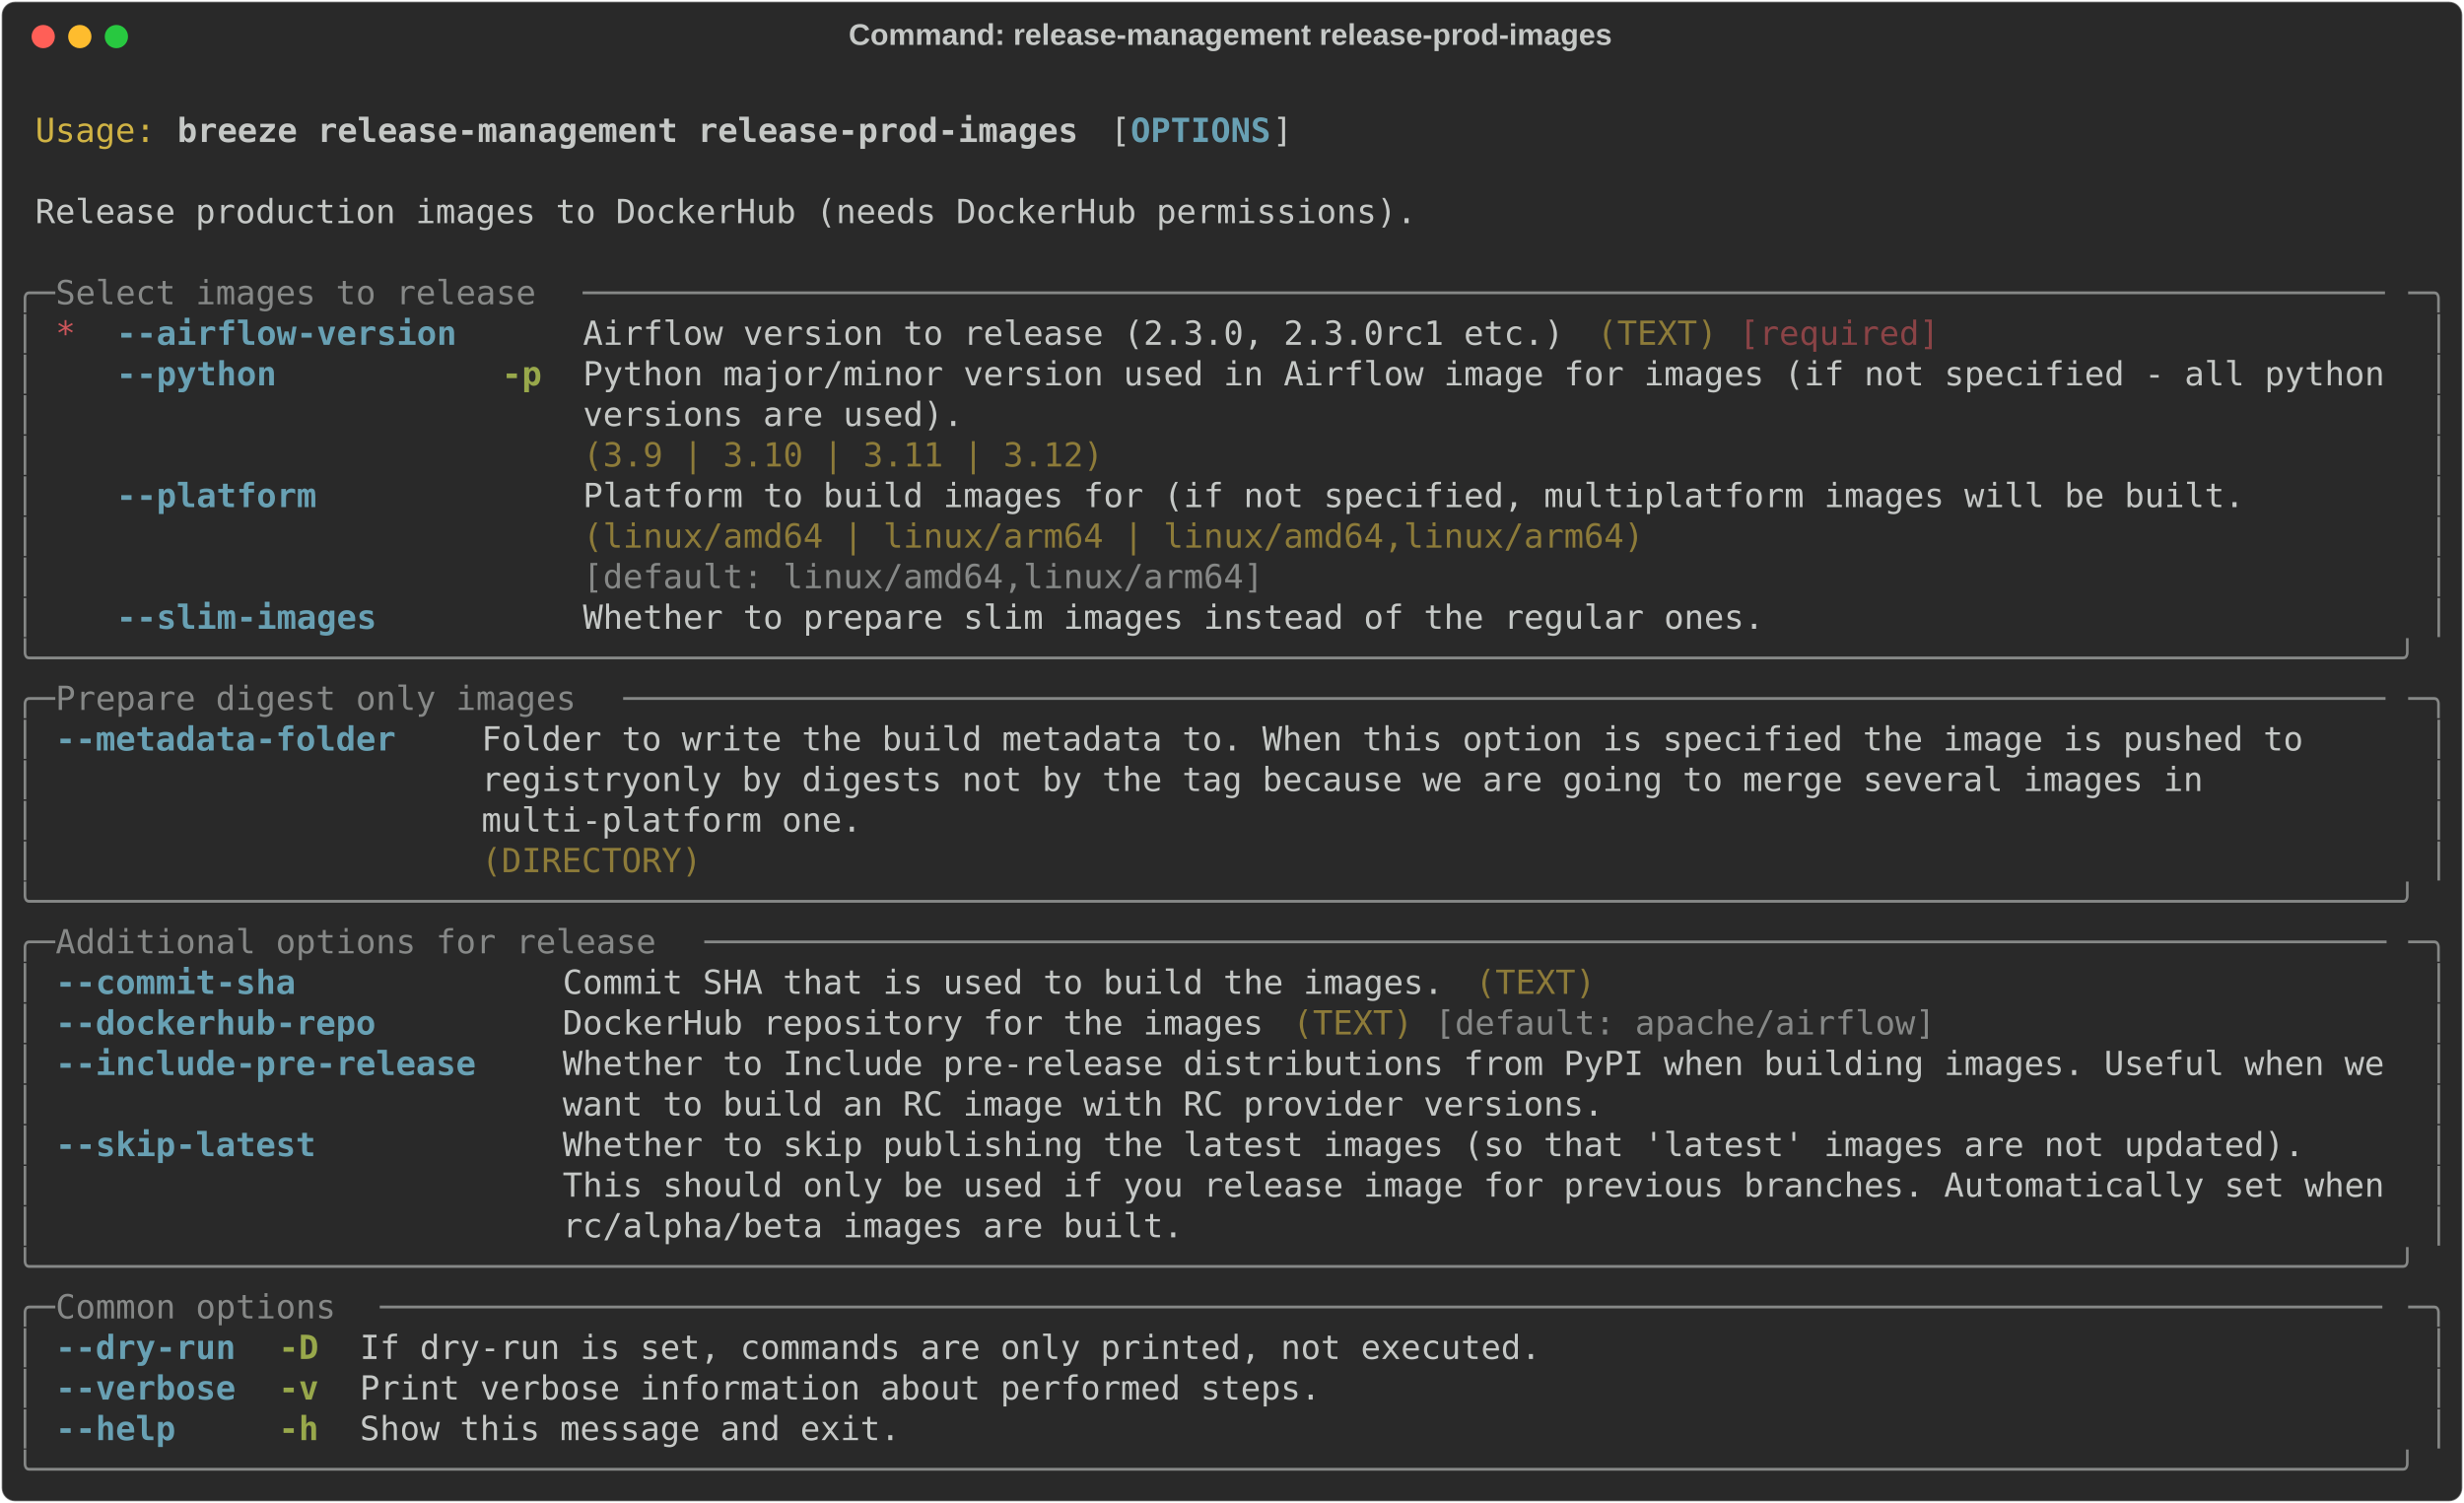
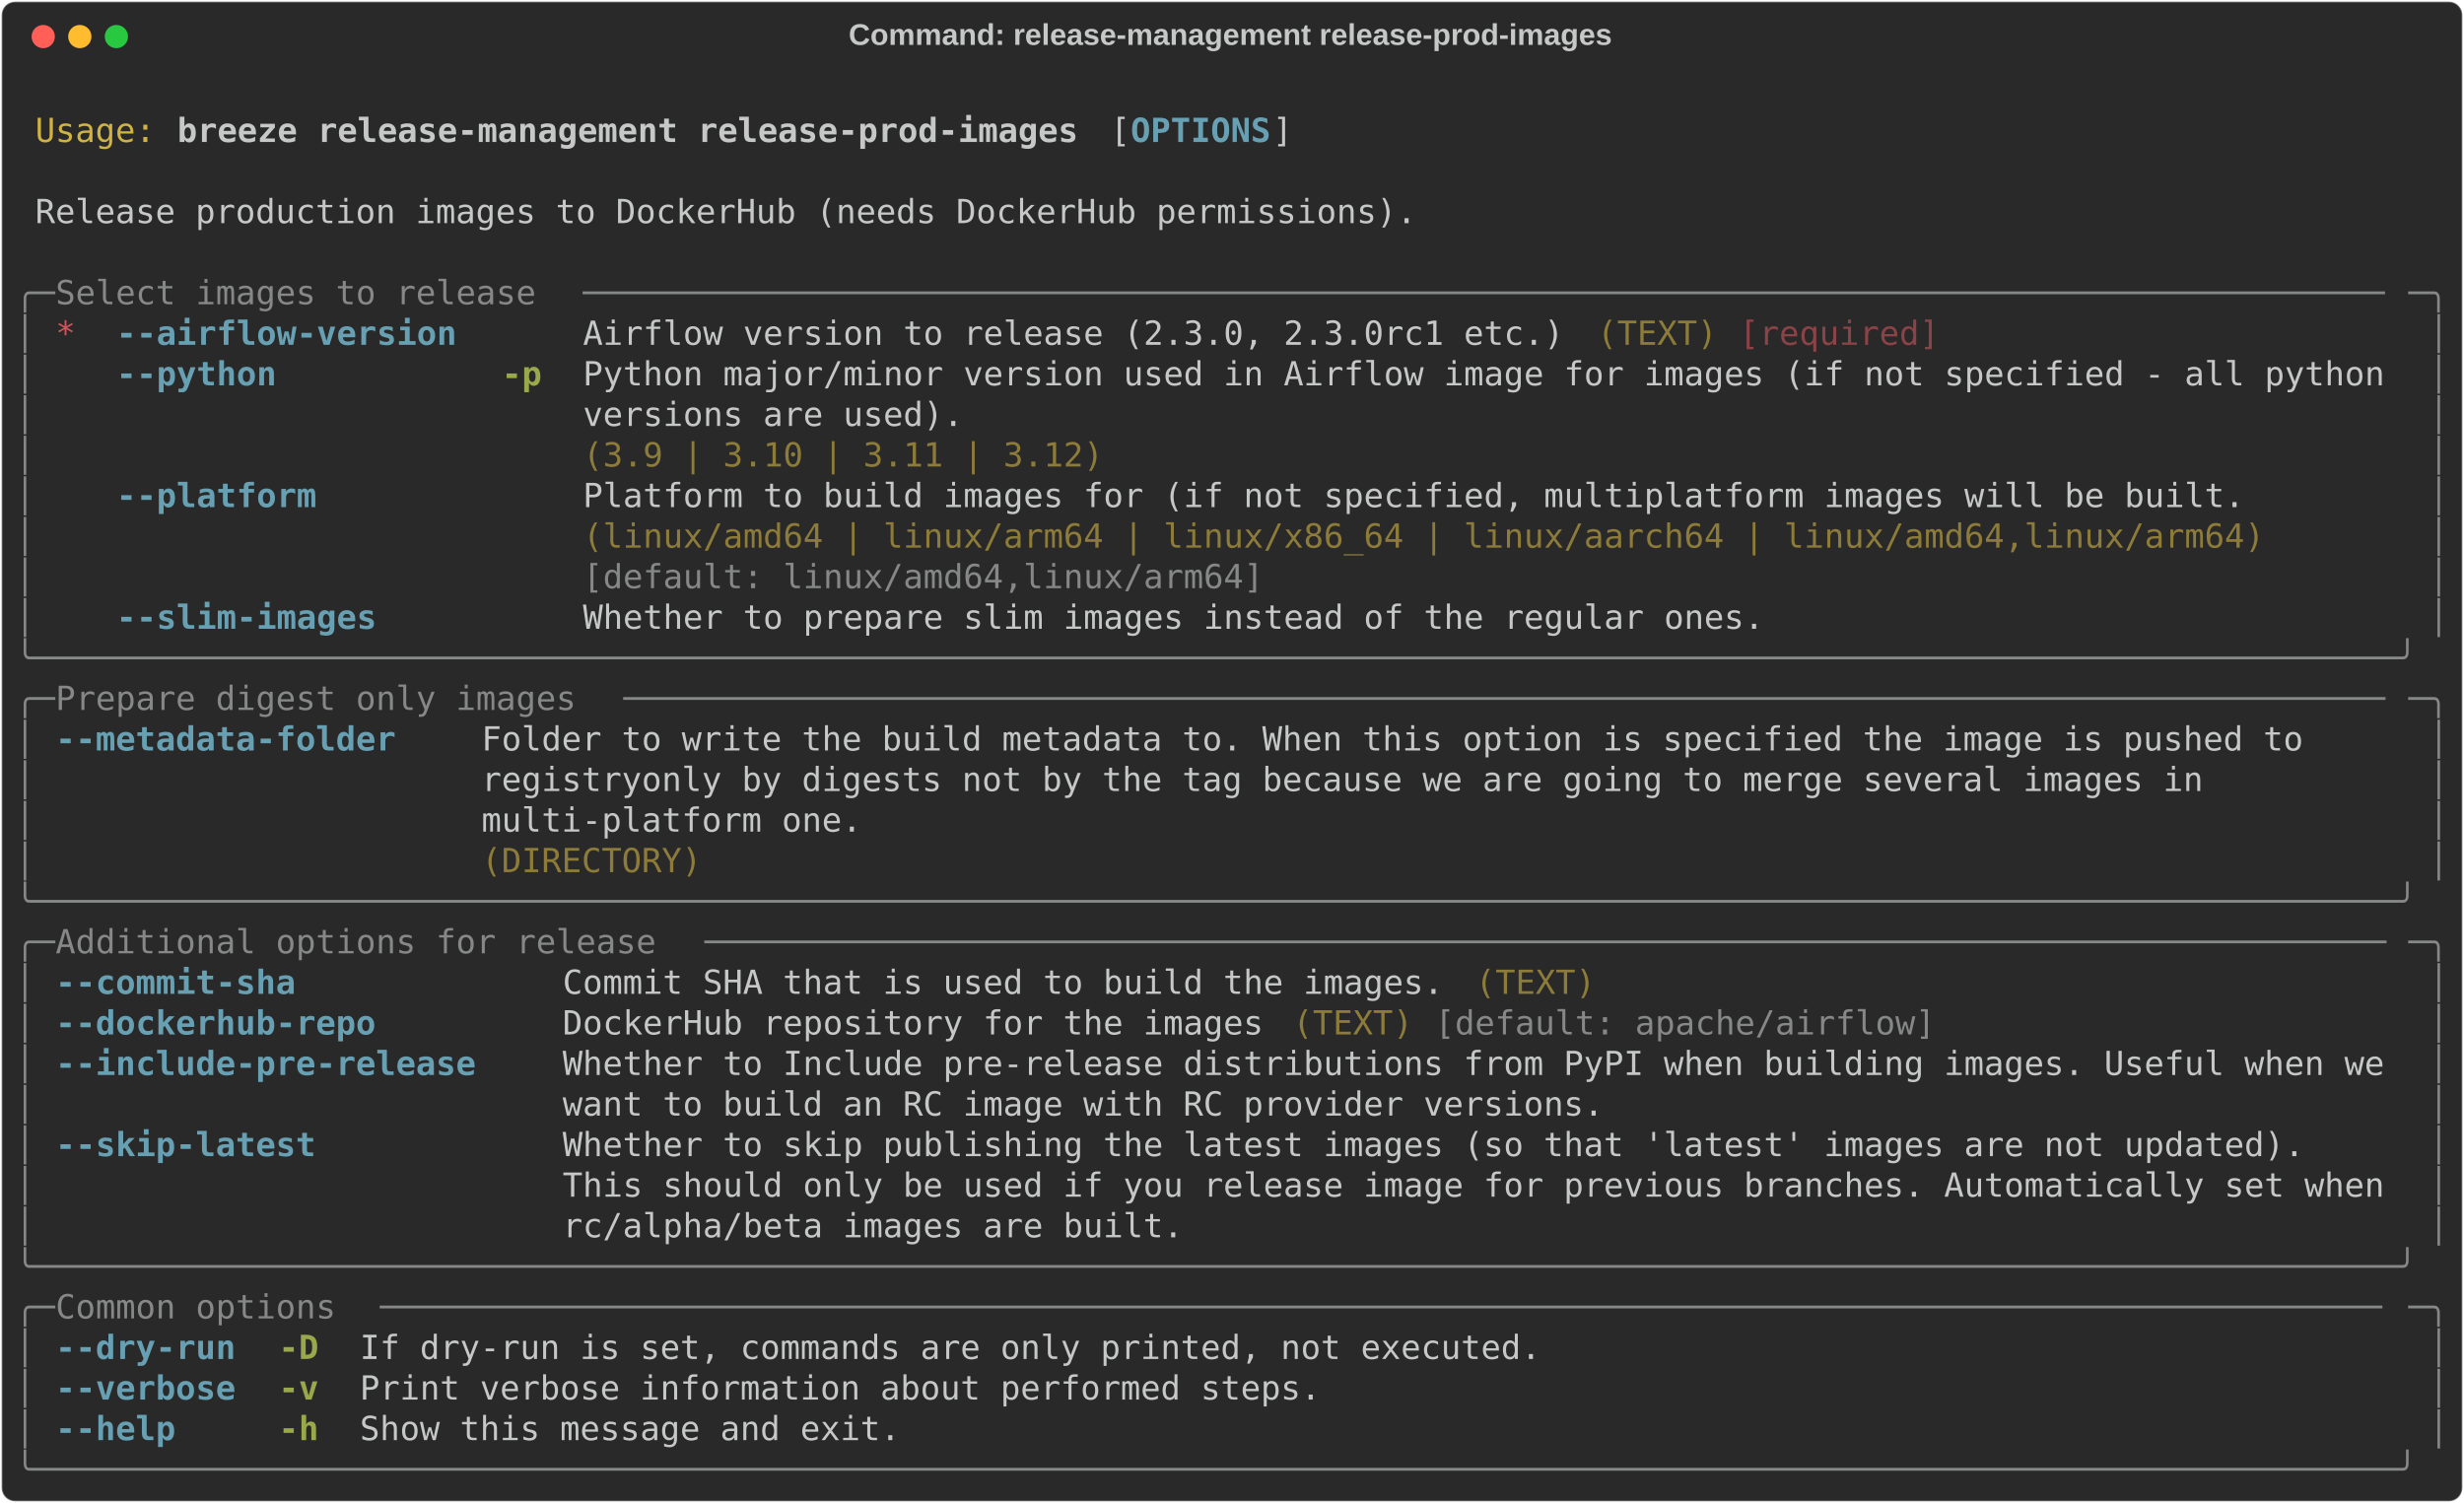
<svg xmlns="http://www.w3.org/2000/svg" class="rich-terminal" viewBox="0 0 1482 904.0">
  <style>

    @font-face {
        font-family: "Fira Code";
        src: local("FiraCode-Regular"),
                url("https://cdnjs.cloudflare.com/ajax/libs/firacode/6.2.0/woff2/FiraCode-Regular.woff2") format("woff2"),
                url("https://cdnjs.cloudflare.com/ajax/libs/firacode/6.2.0/woff/FiraCode-Regular.woff") format("woff");
        font-style: normal;
        font-weight: 400;
    }
    @font-face {
        font-family: "Fira Code";
        src: local("FiraCode-Bold"),
                url("https://cdnjs.cloudflare.com/ajax/libs/firacode/6.2.0/woff2/FiraCode-Bold.woff2") format("woff2"),
                url("https://cdnjs.cloudflare.com/ajax/libs/firacode/6.2.0/woff/FiraCode-Bold.woff") format("woff");
        font-style: bold;
        font-weight: 700;
    }

    .breeze-release-management-release-prod-images-matrix {
        font-family: Fira Code, monospace;
        font-size: 20px;
        line-height: 24.4px;
        font-variant-east-asian: full-width;
    }

    .breeze-release-management-release-prod-images-title {
        font-size: 18px;
        font-weight: bold;
        font-family: arial;
    }

    .breeze-release-management-release-prod-images-r1 { fill: #c5c8c6 }
.breeze-release-management-release-prod-images-r2 { fill: #d0b344 }
.breeze-release-management-release-prod-images-r3 { fill: #c5c8c6;font-weight: bold }
.breeze-release-management-release-prod-images-r4 { fill: #68a0b3;font-weight: bold }
.breeze-release-management-release-prod-images-r5 { fill: #868887 }
.breeze-release-management-release-prod-images-r6 { fill: #cc555a }
.breeze-release-management-release-prod-images-r7 { fill: #8d7b39 }
.breeze-release-management-release-prod-images-r8 { fill: #8a4346 }
.breeze-release-management-release-prod-images-r9 { fill: #98a84b;font-weight: bold }
    </style>
  <defs>
    <clipPath id="breeze-release-management-release-prod-images-clip-terminal">
      <rect x="0" y="0" width="1463.0" height="853.0" />
    </clipPath>
    <clipPath id="breeze-release-management-release-prod-images-line-0">
      <rect x="0" y="1.5" width="1464" height="24.65" />
    </clipPath>
    <clipPath id="breeze-release-management-release-prod-images-line-1">
      <rect x="0" y="25.9" width="1464" height="24.65" />
    </clipPath>
    <clipPath id="breeze-release-management-release-prod-images-line-2">
      <rect x="0" y="50.3" width="1464" height="24.65" />
    </clipPath>
    <clipPath id="breeze-release-management-release-prod-images-line-3">
      <rect x="0" y="74.7" width="1464" height="24.65" />
    </clipPath>
    <clipPath id="breeze-release-management-release-prod-images-line-4">
      <rect x="0" y="99.1" width="1464" height="24.65" />
    </clipPath>
    <clipPath id="breeze-release-management-release-prod-images-line-5">
      <rect x="0" y="123.5" width="1464" height="24.65" />
    </clipPath>
    <clipPath id="breeze-release-management-release-prod-images-line-6">
      <rect x="0" y="147.9" width="1464" height="24.65" />
    </clipPath>
    <clipPath id="breeze-release-management-release-prod-images-line-7">
      <rect x="0" y="172.3" width="1464" height="24.65" />
    </clipPath>
    <clipPath id="breeze-release-management-release-prod-images-line-8">
      <rect x="0" y="196.7" width="1464" height="24.65" />
    </clipPath>
    <clipPath id="breeze-release-management-release-prod-images-line-9">
      <rect x="0" y="221.1" width="1464" height="24.65" />
    </clipPath>
    <clipPath id="breeze-release-management-release-prod-images-line-10">
      <rect x="0" y="245.5" width="1464" height="24.65" />
    </clipPath>
    <clipPath id="breeze-release-management-release-prod-images-line-11">
      <rect x="0" y="269.9" width="1464" height="24.65" />
    </clipPath>
    <clipPath id="breeze-release-management-release-prod-images-line-12">
      <rect x="0" y="294.3" width="1464" height="24.65" />
    </clipPath>
    <clipPath id="breeze-release-management-release-prod-images-line-13">
      <rect x="0" y="318.7" width="1464" height="24.65" />
    </clipPath>
    <clipPath id="breeze-release-management-release-prod-images-line-14">
      <rect x="0" y="343.1" width="1464" height="24.65" />
    </clipPath>
    <clipPath id="breeze-release-management-release-prod-images-line-15">
      <rect x="0" y="367.5" width="1464" height="24.65" />
    </clipPath>
    <clipPath id="breeze-release-management-release-prod-images-line-16">
      <rect x="0" y="391.9" width="1464" height="24.65" />
    </clipPath>
    <clipPath id="breeze-release-management-release-prod-images-line-17">
      <rect x="0" y="416.3" width="1464" height="24.65" />
    </clipPath>
    <clipPath id="breeze-release-management-release-prod-images-line-18">
      <rect x="0" y="440.7" width="1464" height="24.65" />
    </clipPath>
    <clipPath id="breeze-release-management-release-prod-images-line-19">
      <rect x="0" y="465.1" width="1464" height="24.65" />
    </clipPath>
    <clipPath id="breeze-release-management-release-prod-images-line-20">
      <rect x="0" y="489.5" width="1464" height="24.65" />
    </clipPath>
    <clipPath id="breeze-release-management-release-prod-images-line-21">
      <rect x="0" y="513.9" width="1464" height="24.65" />
    </clipPath>
    <clipPath id="breeze-release-management-release-prod-images-line-22">
      <rect x="0" y="538.3" width="1464" height="24.65" />
    </clipPath>
    <clipPath id="breeze-release-management-release-prod-images-line-23">
      <rect x="0" y="562.7" width="1464" height="24.65" />
    </clipPath>
    <clipPath id="breeze-release-management-release-prod-images-line-24">
      <rect x="0" y="587.1" width="1464" height="24.65" />
    </clipPath>
    <clipPath id="breeze-release-management-release-prod-images-line-25">
      <rect x="0" y="611.5" width="1464" height="24.65" />
    </clipPath>
    <clipPath id="breeze-release-management-release-prod-images-line-26">
      <rect x="0" y="635.9" width="1464" height="24.65" />
    </clipPath>
    <clipPath id="breeze-release-management-release-prod-images-line-27">
      <rect x="0" y="660.3" width="1464" height="24.65" />
    </clipPath>
    <clipPath id="breeze-release-management-release-prod-images-line-28">
      <rect x="0" y="684.7" width="1464" height="24.65" />
    </clipPath>
    <clipPath id="breeze-release-management-release-prod-images-line-29">
      <rect x="0" y="709.1" width="1464" height="24.65" />
    </clipPath>
    <clipPath id="breeze-release-management-release-prod-images-line-30">
      <rect x="0" y="733.5" width="1464" height="24.65" />
    </clipPath>
    <clipPath id="breeze-release-management-release-prod-images-line-31">
      <rect x="0" y="757.9" width="1464" height="24.65" />
    </clipPath>
    <clipPath id="breeze-release-management-release-prod-images-line-32">
      <rect x="0" y="782.3" width="1464" height="24.65" />
    </clipPath>
    <clipPath id="breeze-release-management-release-prod-images-line-33">
      <rect x="0" y="806.7" width="1464" height="24.65" />
    </clipPath>
  </defs>
  <rect fill="#292929" stroke="rgba(255,255,255,0.35)" stroke-width="1" x="1" y="1" width="1480" height="902" rx="8" />
  <text class="breeze-release-management-release-prod-images-title" fill="#c5c8c6" text-anchor="middle" x="740" y="27">Command: release-management release-prod-images</text>
  <g transform="translate(26,22)">
    <circle cx="0" cy="0" r="7" fill="#ff5f57" />
    <circle cx="22" cy="0" r="7" fill="#febc2e" />
    <circle cx="44" cy="0" r="7" fill="#28c840" />
  </g>
  <g transform="translate(9, 41)" clip-path="url(#breeze-release-management-release-prod-images-clip-terminal)">
    <g class="breeze-release-management-release-prod-images-matrix">
      <text class="breeze-release-management-release-prod-images-r1" x="1464" y="20" textLength="12.2" clip-path="url(#breeze-release-management-release-prod-images-line-0)">
</text>
      <text class="breeze-release-management-release-prod-images-r2" x="12.2" y="44.4" textLength="73.2" clip-path="url(#breeze-release-management-release-prod-images-line-1)">Usage:</text>
      <text class="breeze-release-management-release-prod-images-r3" x="97.6" y="44.4" textLength="549" clip-path="url(#breeze-release-management-release-prod-images-line-1)">breeze release-management release-prod-images</text>
      <text class="breeze-release-management-release-prod-images-r1" x="658.8" y="44.4" textLength="12.2" clip-path="url(#breeze-release-management-release-prod-images-line-1)">[</text>
      <text class="breeze-release-management-release-prod-images-r4" x="671" y="44.4" textLength="85.4" clip-path="url(#breeze-release-management-release-prod-images-line-1)">OPTIONS</text>
      <text class="breeze-release-management-release-prod-images-r1" x="756.4" y="44.4" textLength="12.2" clip-path="url(#breeze-release-management-release-prod-images-line-1)">]</text>
      <text class="breeze-release-management-release-prod-images-r1" x="1464" y="44.4" textLength="12.2" clip-path="url(#breeze-release-management-release-prod-images-line-1)">
</text>
      <text class="breeze-release-management-release-prod-images-r1" x="1464" y="68.8" textLength="12.2" clip-path="url(#breeze-release-management-release-prod-images-line-2)">
</text>
      <text class="breeze-release-management-release-prod-images-r1" x="12.2" y="93.2" textLength="841.8" clip-path="url(#breeze-release-management-release-prod-images-line-3)">Release production images to DockerHub (needs DockerHub permissions).</text>
      <text class="breeze-release-management-release-prod-images-r1" x="1464" y="93.2" textLength="12.2" clip-path="url(#breeze-release-management-release-prod-images-line-3)">
</text>
      <text class="breeze-release-management-release-prod-images-r1" x="1464" y="117.6" textLength="12.2" clip-path="url(#breeze-release-management-release-prod-images-line-4)">
</text>
      <text class="breeze-release-management-release-prod-images-r5" x="0" y="142" textLength="24.4" clip-path="url(#breeze-release-management-release-prod-images-line-5)">╭─</text>
      <text class="breeze-release-management-release-prod-images-r5" x="24.4" y="142" textLength="317.2" clip-path="url(#breeze-release-management-release-prod-images-line-5)"> Select images to release </text>
      <text class="breeze-release-management-release-prod-images-r5" x="341.6" y="142" textLength="1098" clip-path="url(#breeze-release-management-release-prod-images-line-5)">──────────────────────────────────────────────────────────────────────────────────────────</text>
      <text class="breeze-release-management-release-prod-images-r5" x="1439.6" y="142" textLength="24.4" clip-path="url(#breeze-release-management-release-prod-images-line-5)">─╮</text>
      <text class="breeze-release-management-release-prod-images-r1" x="1464" y="142" textLength="12.2" clip-path="url(#breeze-release-management-release-prod-images-line-5)">
</text>
      <text class="breeze-release-management-release-prod-images-r5" x="0" y="166.4" textLength="12.2" clip-path="url(#breeze-release-management-release-prod-images-line-6)">│</text>
      <text class="breeze-release-management-release-prod-images-r6" x="24.4" y="166.4" textLength="12.2" clip-path="url(#breeze-release-management-release-prod-images-line-6)">*</text>
      <text class="breeze-release-management-release-prod-images-r4" x="61" y="166.4" textLength="207.4" clip-path="url(#breeze-release-management-release-prod-images-line-6)">--airflow-version</text>
      <text class="breeze-release-management-release-prod-images-r1" x="341.6" y="166.4" textLength="597.8" clip-path="url(#breeze-release-management-release-prod-images-line-6)">Airflow version to release (2.3.0, 2.3.0rc1 etc.)</text>
      <text class="breeze-release-management-release-prod-images-r7" x="951.6" y="166.4" textLength="73.2" clip-path="url(#breeze-release-management-release-prod-images-line-6)">(TEXT)</text>
      <text class="breeze-release-management-release-prod-images-r8" x="1037" y="166.4" textLength="122" clip-path="url(#breeze-release-management-release-prod-images-line-6)">[required]</text>
      <text class="breeze-release-management-release-prod-images-r5" x="1451.8" y="166.4" textLength="12.2" clip-path="url(#breeze-release-management-release-prod-images-line-6)">│</text>
      <text class="breeze-release-management-release-prod-images-r1" x="1464" y="166.4" textLength="12.2" clip-path="url(#breeze-release-management-release-prod-images-line-6)">
</text>
      <text class="breeze-release-management-release-prod-images-r5" x="0" y="190.8" textLength="12.2" clip-path="url(#breeze-release-management-release-prod-images-line-7)">│</text>
      <text class="breeze-release-management-release-prod-images-r4" x="61" y="190.8" textLength="97.6" clip-path="url(#breeze-release-management-release-prod-images-line-7)">--python</text>
      <text class="breeze-release-management-release-prod-images-r9" x="292.8" y="190.8" textLength="24.4" clip-path="url(#breeze-release-management-release-prod-images-line-7)">-p</text>
      <text class="breeze-release-management-release-prod-images-r1" x="341.6" y="190.8" textLength="1098" clip-path="url(#breeze-release-management-release-prod-images-line-7)">Python major/minor version used in Airflow image for images (if not specified - all python</text>
      <text class="breeze-release-management-release-prod-images-r5" x="1451.8" y="190.8" textLength="12.2" clip-path="url(#breeze-release-management-release-prod-images-line-7)">│</text>
      <text class="breeze-release-management-release-prod-images-r1" x="1464" y="190.8" textLength="12.2" clip-path="url(#breeze-release-management-release-prod-images-line-7)">
</text>
      <text class="breeze-release-management-release-prod-images-r5" x="0" y="215.2" textLength="12.2" clip-path="url(#breeze-release-management-release-prod-images-line-8)">│</text>
      <text class="breeze-release-management-release-prod-images-r1" x="341.6" y="215.2" textLength="1098" clip-path="url(#breeze-release-management-release-prod-images-line-8)">versions are used).                                                                       </text>
      <text class="breeze-release-management-release-prod-images-r5" x="1451.8" y="215.2" textLength="12.2" clip-path="url(#breeze-release-management-release-prod-images-line-8)">│</text>
      <text class="breeze-release-management-release-prod-images-r1" x="1464" y="215.2" textLength="12.2" clip-path="url(#breeze-release-management-release-prod-images-line-8)">
</text>
      <text class="breeze-release-management-release-prod-images-r5" x="0" y="239.6" textLength="12.2" clip-path="url(#breeze-release-management-release-prod-images-line-9)">│</text>
      <text class="breeze-release-management-release-prod-images-r7" x="341.6" y="239.6" textLength="1098" clip-path="url(#breeze-release-management-release-prod-images-line-9)">(3.9 | 3.10 | 3.11 | 3.12)                                                                </text>
      <text class="breeze-release-management-release-prod-images-r5" x="1451.8" y="239.6" textLength="12.2" clip-path="url(#breeze-release-management-release-prod-images-line-9)">│</text>
      <text class="breeze-release-management-release-prod-images-r1" x="1464" y="239.6" textLength="12.2" clip-path="url(#breeze-release-management-release-prod-images-line-9)">
</text>
      <text class="breeze-release-management-release-prod-images-r5" x="0" y="264" textLength="12.2" clip-path="url(#breeze-release-management-release-prod-images-line-10)">│</text>
      <text class="breeze-release-management-release-prod-images-r4" x="61" y="264" textLength="122" clip-path="url(#breeze-release-management-release-prod-images-line-10)">--platform</text>
-       <text class="breeze-release-management-release-prod-images-r1" x="341.6" y="264" textLength="1012.6" clip-path="url(#breeze-release-management-release-prod-images-line-10)">Platform to build images for (if not specified, multiplatform images will be built.</text>
+       <text class="breeze-release-management-release-prod-images-r1" x="341.6" y="264" textLength="1024.8" clip-path="url(#breeze-release-management-release-prod-images-line-10)">Platform to build images for (if not specified, multiplatform images will be built. </text>
      <text class="breeze-release-management-release-prod-images-r5" x="1451.8" y="264" textLength="12.2" clip-path="url(#breeze-release-management-release-prod-images-line-10)">│</text>
      <text class="breeze-release-management-release-prod-images-r1" x="1464" y="264" textLength="12.2" clip-path="url(#breeze-release-management-release-prod-images-line-10)">
</text>
      <text class="breeze-release-management-release-prod-images-r5" x="0" y="288.4" textLength="12.2" clip-path="url(#breeze-release-management-release-prod-images-line-11)">│</text>
-       <text class="breeze-release-management-release-prod-images-r7" x="341.6" y="288.4" textLength="1012.6" clip-path="url(#breeze-release-management-release-prod-images-line-11)">(linux/amd64 | linux/arm64 | linux/amd64,linux/arm64)                              </text>
+       <text class="breeze-release-management-release-prod-images-r7" x="341.6" y="288.4" textLength="1024.8" clip-path="url(#breeze-release-management-release-prod-images-line-11)">(linux/amd64 | linux/arm64 | linux/x86_64 | linux/aarch64 | linux/amd64,linux/arm64)</text>
      <text class="breeze-release-management-release-prod-images-r5" x="1451.8" y="288.4" textLength="12.2" clip-path="url(#breeze-release-management-release-prod-images-line-11)">│</text>
      <text class="breeze-release-management-release-prod-images-r1" x="1464" y="288.4" textLength="12.2" clip-path="url(#breeze-release-management-release-prod-images-line-11)">
</text>
      <text class="breeze-release-management-release-prod-images-r5" x="0" y="312.8" textLength="12.2" clip-path="url(#breeze-release-management-release-prod-images-line-12)">│</text>
-       <text class="breeze-release-management-release-prod-images-r5" x="341.6" y="312.8" textLength="1012.6" clip-path="url(#breeze-release-management-release-prod-images-line-12)">[default: linux/amd64,linux/arm64]                                                 </text>
+       <text class="breeze-release-management-release-prod-images-r5" x="341.6" y="312.8" textLength="1024.8" clip-path="url(#breeze-release-management-release-prod-images-line-12)">[default: linux/amd64,linux/arm64]                                                  </text>
      <text class="breeze-release-management-release-prod-images-r5" x="1451.8" y="312.8" textLength="12.2" clip-path="url(#breeze-release-management-release-prod-images-line-12)">│</text>
      <text class="breeze-release-management-release-prod-images-r1" x="1464" y="312.8" textLength="12.2" clip-path="url(#breeze-release-management-release-prod-images-line-12)">
</text>
      <text class="breeze-release-management-release-prod-images-r5" x="0" y="337.2" textLength="12.2" clip-path="url(#breeze-release-management-release-prod-images-line-13)">│</text>
      <text class="breeze-release-management-release-prod-images-r4" x="61" y="337.2" textLength="158.6" clip-path="url(#breeze-release-management-release-prod-images-line-13)">--slim-images</text>
      <text class="breeze-release-management-release-prod-images-r1" x="341.6" y="337.2" textLength="719.8" clip-path="url(#breeze-release-management-release-prod-images-line-13)">Whether to prepare slim images instead of the regular ones.</text>
      <text class="breeze-release-management-release-prod-images-r5" x="1451.8" y="337.2" textLength="12.2" clip-path="url(#breeze-release-management-release-prod-images-line-13)">│</text>
      <text class="breeze-release-management-release-prod-images-r1" x="1464" y="337.2" textLength="12.2" clip-path="url(#breeze-release-management-release-prod-images-line-13)">
</text>
      <text class="breeze-release-management-release-prod-images-r5" x="0" y="361.6" textLength="1464" clip-path="url(#breeze-release-management-release-prod-images-line-14)">╰──────────────────────────────────────────────────────────────────────────────────────────────────────────────────────╯</text>
      <text class="breeze-release-management-release-prod-images-r1" x="1464" y="361.6" textLength="12.2" clip-path="url(#breeze-release-management-release-prod-images-line-14)">
</text>
      <text class="breeze-release-management-release-prod-images-r5" x="0" y="386" textLength="24.4" clip-path="url(#breeze-release-management-release-prod-images-line-15)">╭─</text>
      <text class="breeze-release-management-release-prod-images-r5" x="24.4" y="386" textLength="341.6" clip-path="url(#breeze-release-management-release-prod-images-line-15)"> Prepare digest only images </text>
      <text class="breeze-release-management-release-prod-images-r5" x="366" y="386" textLength="1073.6" clip-path="url(#breeze-release-management-release-prod-images-line-15)">────────────────────────────────────────────────────────────────────────────────────────</text>
      <text class="breeze-release-management-release-prod-images-r5" x="1439.6" y="386" textLength="24.4" clip-path="url(#breeze-release-management-release-prod-images-line-15)">─╮</text>
      <text class="breeze-release-management-release-prod-images-r1" x="1464" y="386" textLength="12.2" clip-path="url(#breeze-release-management-release-prod-images-line-15)">
</text>
      <text class="breeze-release-management-release-prod-images-r5" x="0" y="410.4" textLength="12.2" clip-path="url(#breeze-release-management-release-prod-images-line-16)">│</text>
      <text class="breeze-release-management-release-prod-images-r4" x="24.4" y="410.4" textLength="207.4" clip-path="url(#breeze-release-management-release-prod-images-line-16)">--metadata-folder</text>
      <text class="breeze-release-management-release-prod-images-r1" x="280.6" y="410.4" textLength="1159" clip-path="url(#breeze-release-management-release-prod-images-line-16)">Folder to write the build metadata to. When this option is specified the image is pushed to    </text>
      <text class="breeze-release-management-release-prod-images-r5" x="1451.8" y="410.4" textLength="12.2" clip-path="url(#breeze-release-management-release-prod-images-line-16)">│</text>
      <text class="breeze-release-management-release-prod-images-r1" x="1464" y="410.4" textLength="12.2" clip-path="url(#breeze-release-management-release-prod-images-line-16)">
</text>
      <text class="breeze-release-management-release-prod-images-r5" x="0" y="434.8" textLength="12.2" clip-path="url(#breeze-release-management-release-prod-images-line-17)">│</text>
      <text class="breeze-release-management-release-prod-images-r1" x="280.6" y="434.8" textLength="1159" clip-path="url(#breeze-release-management-release-prod-images-line-17)">registryonly by digests not by the tag because we are going to merge several images in         </text>
      <text class="breeze-release-management-release-prod-images-r5" x="1451.8" y="434.8" textLength="12.2" clip-path="url(#breeze-release-management-release-prod-images-line-17)">│</text>
      <text class="breeze-release-management-release-prod-images-r1" x="1464" y="434.8" textLength="12.2" clip-path="url(#breeze-release-management-release-prod-images-line-17)">
</text>
      <text class="breeze-release-management-release-prod-images-r5" x="0" y="459.2" textLength="12.2" clip-path="url(#breeze-release-management-release-prod-images-line-18)">│</text>
      <text class="breeze-release-management-release-prod-images-r1" x="280.6" y="459.2" textLength="1159" clip-path="url(#breeze-release-management-release-prod-images-line-18)">multi-platform one.                                                                            </text>
      <text class="breeze-release-management-release-prod-images-r5" x="1451.8" y="459.2" textLength="12.2" clip-path="url(#breeze-release-management-release-prod-images-line-18)">│</text>
      <text class="breeze-release-management-release-prod-images-r1" x="1464" y="459.2" textLength="12.2" clip-path="url(#breeze-release-management-release-prod-images-line-18)">
</text>
      <text class="breeze-release-management-release-prod-images-r5" x="0" y="483.6" textLength="12.2" clip-path="url(#breeze-release-management-release-prod-images-line-19)">│</text>
      <text class="breeze-release-management-release-prod-images-r7" x="280.6" y="483.6" textLength="1159" clip-path="url(#breeze-release-management-release-prod-images-line-19)">(DIRECTORY)                                                                                    </text>
      <text class="breeze-release-management-release-prod-images-r5" x="1451.8" y="483.6" textLength="12.2" clip-path="url(#breeze-release-management-release-prod-images-line-19)">│</text>
      <text class="breeze-release-management-release-prod-images-r1" x="1464" y="483.6" textLength="12.2" clip-path="url(#breeze-release-management-release-prod-images-line-19)">
</text>
      <text class="breeze-release-management-release-prod-images-r5" x="0" y="508" textLength="1464" clip-path="url(#breeze-release-management-release-prod-images-line-20)">╰──────────────────────────────────────────────────────────────────────────────────────────────────────────────────────╯</text>
      <text class="breeze-release-management-release-prod-images-r1" x="1464" y="508" textLength="12.2" clip-path="url(#breeze-release-management-release-prod-images-line-20)">
</text>
      <text class="breeze-release-management-release-prod-images-r5" x="0" y="532.4" textLength="24.4" clip-path="url(#breeze-release-management-release-prod-images-line-21)">╭─</text>
      <text class="breeze-release-management-release-prod-images-r5" x="24.4" y="532.4" textLength="390.4" clip-path="url(#breeze-release-management-release-prod-images-line-21)"> Additional options for release </text>
      <text class="breeze-release-management-release-prod-images-r5" x="414.8" y="532.4" textLength="1024.8" clip-path="url(#breeze-release-management-release-prod-images-line-21)">────────────────────────────────────────────────────────────────────────────────────</text>
      <text class="breeze-release-management-release-prod-images-r5" x="1439.6" y="532.4" textLength="24.4" clip-path="url(#breeze-release-management-release-prod-images-line-21)">─╮</text>
      <text class="breeze-release-management-release-prod-images-r1" x="1464" y="532.4" textLength="12.2" clip-path="url(#breeze-release-management-release-prod-images-line-21)">
</text>
      <text class="breeze-release-management-release-prod-images-r5" x="0" y="556.8" textLength="12.2" clip-path="url(#breeze-release-management-release-prod-images-line-22)">│</text>
      <text class="breeze-release-management-release-prod-images-r4" x="24.4" y="556.8" textLength="146.4" clip-path="url(#breeze-release-management-release-prod-images-line-22)">--commit-sha</text>
      <text class="breeze-release-management-release-prod-images-r1" x="329.4" y="556.8" textLength="536.8" clip-path="url(#breeze-release-management-release-prod-images-line-22)">Commit SHA that is used to build the images.</text>
      <text class="breeze-release-management-release-prod-images-r7" x="878.4" y="556.8" textLength="73.2" clip-path="url(#breeze-release-management-release-prod-images-line-22)">(TEXT)</text>
      <text class="breeze-release-management-release-prod-images-r5" x="1451.8" y="556.8" textLength="12.2" clip-path="url(#breeze-release-management-release-prod-images-line-22)">│</text>
      <text class="breeze-release-management-release-prod-images-r1" x="1464" y="556.8" textLength="12.2" clip-path="url(#breeze-release-management-release-prod-images-line-22)">
</text>
      <text class="breeze-release-management-release-prod-images-r5" x="0" y="581.2" textLength="12.2" clip-path="url(#breeze-release-management-release-prod-images-line-23)">│</text>
      <text class="breeze-release-management-release-prod-images-r4" x="24.4" y="581.2" textLength="195.2" clip-path="url(#breeze-release-management-release-prod-images-line-23)">--dockerhub-repo</text>
      <text class="breeze-release-management-release-prod-images-r1" x="329.4" y="581.2" textLength="427" clip-path="url(#breeze-release-management-release-prod-images-line-23)">DockerHub repository for the images</text>
      <text class="breeze-release-management-release-prod-images-r7" x="768.6" y="581.2" textLength="73.2" clip-path="url(#breeze-release-management-release-prod-images-line-23)">(TEXT)</text>
      <text class="breeze-release-management-release-prod-images-r5" x="854" y="581.2" textLength="305" clip-path="url(#breeze-release-management-release-prod-images-line-23)">[default: apache/airflow]</text>
      <text class="breeze-release-management-release-prod-images-r5" x="1451.8" y="581.2" textLength="12.2" clip-path="url(#breeze-release-management-release-prod-images-line-23)">│</text>
      <text class="breeze-release-management-release-prod-images-r1" x="1464" y="581.2" textLength="12.2" clip-path="url(#breeze-release-management-release-prod-images-line-23)">
</text>
      <text class="breeze-release-management-release-prod-images-r5" x="0" y="605.6" textLength="12.2" clip-path="url(#breeze-release-management-release-prod-images-line-24)">│</text>
      <text class="breeze-release-management-release-prod-images-r4" x="24.4" y="605.6" textLength="256.2" clip-path="url(#breeze-release-management-release-prod-images-line-24)">--include-pre-release</text>
      <text class="breeze-release-management-release-prod-images-r1" x="329.4" y="605.6" textLength="1110.2" clip-path="url(#breeze-release-management-release-prod-images-line-24)">Whether to Include pre-release distributions from PyPI when building images. Useful when we</text>
      <text class="breeze-release-management-release-prod-images-r5" x="1451.8" y="605.6" textLength="12.2" clip-path="url(#breeze-release-management-release-prod-images-line-24)">│</text>
      <text class="breeze-release-management-release-prod-images-r1" x="1464" y="605.6" textLength="12.2" clip-path="url(#breeze-release-management-release-prod-images-line-24)">
</text>
      <text class="breeze-release-management-release-prod-images-r5" x="0" y="630" textLength="12.2" clip-path="url(#breeze-release-management-release-prod-images-line-25)">│</text>
      <text class="breeze-release-management-release-prod-images-r1" x="329.4" y="630" textLength="1110.2" clip-path="url(#breeze-release-management-release-prod-images-line-25)">want to build an RC image with RC provider versions.                                       </text>
      <text class="breeze-release-management-release-prod-images-r5" x="1451.8" y="630" textLength="12.2" clip-path="url(#breeze-release-management-release-prod-images-line-25)">│</text>
      <text class="breeze-release-management-release-prod-images-r1" x="1464" y="630" textLength="12.2" clip-path="url(#breeze-release-management-release-prod-images-line-25)">
</text>
      <text class="breeze-release-management-release-prod-images-r5" x="0" y="654.4" textLength="12.2" clip-path="url(#breeze-release-management-release-prod-images-line-26)">│</text>
      <text class="breeze-release-management-release-prod-images-r4" x="24.4" y="654.4" textLength="158.6" clip-path="url(#breeze-release-management-release-prod-images-line-26)">--skip-latest</text>
      <text class="breeze-release-management-release-prod-images-r1" x="329.4" y="654.4" textLength="1110.2" clip-path="url(#breeze-release-management-release-prod-images-line-26)">Whether to skip publishing the latest images (so that 'latest' images are not updated).    </text>
      <text class="breeze-release-management-release-prod-images-r5" x="1451.8" y="654.4" textLength="12.2" clip-path="url(#breeze-release-management-release-prod-images-line-26)">│</text>
      <text class="breeze-release-management-release-prod-images-r1" x="1464" y="654.4" textLength="12.2" clip-path="url(#breeze-release-management-release-prod-images-line-26)">
</text>
      <text class="breeze-release-management-release-prod-images-r5" x="0" y="678.8" textLength="12.2" clip-path="url(#breeze-release-management-release-prod-images-line-27)">│</text>
      <text class="breeze-release-management-release-prod-images-r1" x="329.4" y="678.8" textLength="1110.2" clip-path="url(#breeze-release-management-release-prod-images-line-27)">This should only be used if you release image for previous branches. Automatically set when</text>
      <text class="breeze-release-management-release-prod-images-r5" x="1451.8" y="678.8" textLength="12.2" clip-path="url(#breeze-release-management-release-prod-images-line-27)">│</text>
      <text class="breeze-release-management-release-prod-images-r1" x="1464" y="678.8" textLength="12.2" clip-path="url(#breeze-release-management-release-prod-images-line-27)">
</text>
      <text class="breeze-release-management-release-prod-images-r5" x="0" y="703.2" textLength="12.2" clip-path="url(#breeze-release-management-release-prod-images-line-28)">│</text>
      <text class="breeze-release-management-release-prod-images-r1" x="329.4" y="703.2" textLength="1110.2" clip-path="url(#breeze-release-management-release-prod-images-line-28)">rc/alpha/beta images are built.                                                            </text>
      <text class="breeze-release-management-release-prod-images-r5" x="1451.8" y="703.2" textLength="12.2" clip-path="url(#breeze-release-management-release-prod-images-line-28)">│</text>
      <text class="breeze-release-management-release-prod-images-r1" x="1464" y="703.2" textLength="12.2" clip-path="url(#breeze-release-management-release-prod-images-line-28)">
</text>
      <text class="breeze-release-management-release-prod-images-r5" x="0" y="727.6" textLength="1464" clip-path="url(#breeze-release-management-release-prod-images-line-29)">╰──────────────────────────────────────────────────────────────────────────────────────────────────────────────────────╯</text>
      <text class="breeze-release-management-release-prod-images-r1" x="1464" y="727.6" textLength="12.2" clip-path="url(#breeze-release-management-release-prod-images-line-29)">
</text>
      <text class="breeze-release-management-release-prod-images-r5" x="0" y="752" textLength="24.4" clip-path="url(#breeze-release-management-release-prod-images-line-30)">╭─</text>
      <text class="breeze-release-management-release-prod-images-r5" x="24.4" y="752" textLength="195.2" clip-path="url(#breeze-release-management-release-prod-images-line-30)"> Common options </text>
      <text class="breeze-release-management-release-prod-images-r5" x="219.6" y="752" textLength="1220" clip-path="url(#breeze-release-management-release-prod-images-line-30)">────────────────────────────────────────────────────────────────────────────────────────────────────</text>
      <text class="breeze-release-management-release-prod-images-r5" x="1439.6" y="752" textLength="24.4" clip-path="url(#breeze-release-management-release-prod-images-line-30)">─╮</text>
      <text class="breeze-release-management-release-prod-images-r1" x="1464" y="752" textLength="12.2" clip-path="url(#breeze-release-management-release-prod-images-line-30)">
</text>
      <text class="breeze-release-management-release-prod-images-r5" x="0" y="776.4" textLength="12.2" clip-path="url(#breeze-release-management-release-prod-images-line-31)">│</text>
      <text class="breeze-release-management-release-prod-images-r4" x="24.4" y="776.4" textLength="109.8" clip-path="url(#breeze-release-management-release-prod-images-line-31)">--dry-run</text>
      <text class="breeze-release-management-release-prod-images-r9" x="158.6" y="776.4" textLength="24.4" clip-path="url(#breeze-release-management-release-prod-images-line-31)">-D</text>
      <text class="breeze-release-management-release-prod-images-r1" x="207.4" y="776.4" textLength="719.8" clip-path="url(#breeze-release-management-release-prod-images-line-31)">If dry-run is set, commands are only printed, not executed.</text>
      <text class="breeze-release-management-release-prod-images-r5" x="1451.8" y="776.4" textLength="12.2" clip-path="url(#breeze-release-management-release-prod-images-line-31)">│</text>
      <text class="breeze-release-management-release-prod-images-r1" x="1464" y="776.4" textLength="12.2" clip-path="url(#breeze-release-management-release-prod-images-line-31)">
</text>
      <text class="breeze-release-management-release-prod-images-r5" x="0" y="800.8" textLength="12.2" clip-path="url(#breeze-release-management-release-prod-images-line-32)">│</text>
      <text class="breeze-release-management-release-prod-images-r4" x="24.4" y="800.8" textLength="109.8" clip-path="url(#breeze-release-management-release-prod-images-line-32)">--verbose</text>
      <text class="breeze-release-management-release-prod-images-r9" x="158.6" y="800.8" textLength="24.4" clip-path="url(#breeze-release-management-release-prod-images-line-32)">-v</text>
      <text class="breeze-release-management-release-prod-images-r1" x="207.4" y="800.8" textLength="585.6" clip-path="url(#breeze-release-management-release-prod-images-line-32)">Print verbose information about performed steps.</text>
      <text class="breeze-release-management-release-prod-images-r5" x="1451.8" y="800.8" textLength="12.2" clip-path="url(#breeze-release-management-release-prod-images-line-32)">│</text>
      <text class="breeze-release-management-release-prod-images-r1" x="1464" y="800.8" textLength="12.2" clip-path="url(#breeze-release-management-release-prod-images-line-32)">
</text>
      <text class="breeze-release-management-release-prod-images-r5" x="0" y="825.2" textLength="12.2" clip-path="url(#breeze-release-management-release-prod-images-line-33)">│</text>
      <text class="breeze-release-management-release-prod-images-r4" x="24.4" y="825.2" textLength="73.2" clip-path="url(#breeze-release-management-release-prod-images-line-33)">--help</text>
      <text class="breeze-release-management-release-prod-images-r9" x="158.6" y="825.2" textLength="24.4" clip-path="url(#breeze-release-management-release-prod-images-line-33)">-h</text>
      <text class="breeze-release-management-release-prod-images-r1" x="207.4" y="825.2" textLength="329.4" clip-path="url(#breeze-release-management-release-prod-images-line-33)">Show this message and exit.</text>
      <text class="breeze-release-management-release-prod-images-r5" x="1451.8" y="825.2" textLength="12.2" clip-path="url(#breeze-release-management-release-prod-images-line-33)">│</text>
      <text class="breeze-release-management-release-prod-images-r1" x="1464" y="825.2" textLength="12.2" clip-path="url(#breeze-release-management-release-prod-images-line-33)">
</text>
      <text class="breeze-release-management-release-prod-images-r5" x="0" y="849.6" textLength="1464" clip-path="url(#breeze-release-management-release-prod-images-line-34)">╰──────────────────────────────────────────────────────────────────────────────────────────────────────────────────────╯</text>
      <text class="breeze-release-management-release-prod-images-r1" x="1464" y="849.6" textLength="12.2" clip-path="url(#breeze-release-management-release-prod-images-line-34)">
</text>
    </g>
  </g>
</svg>
